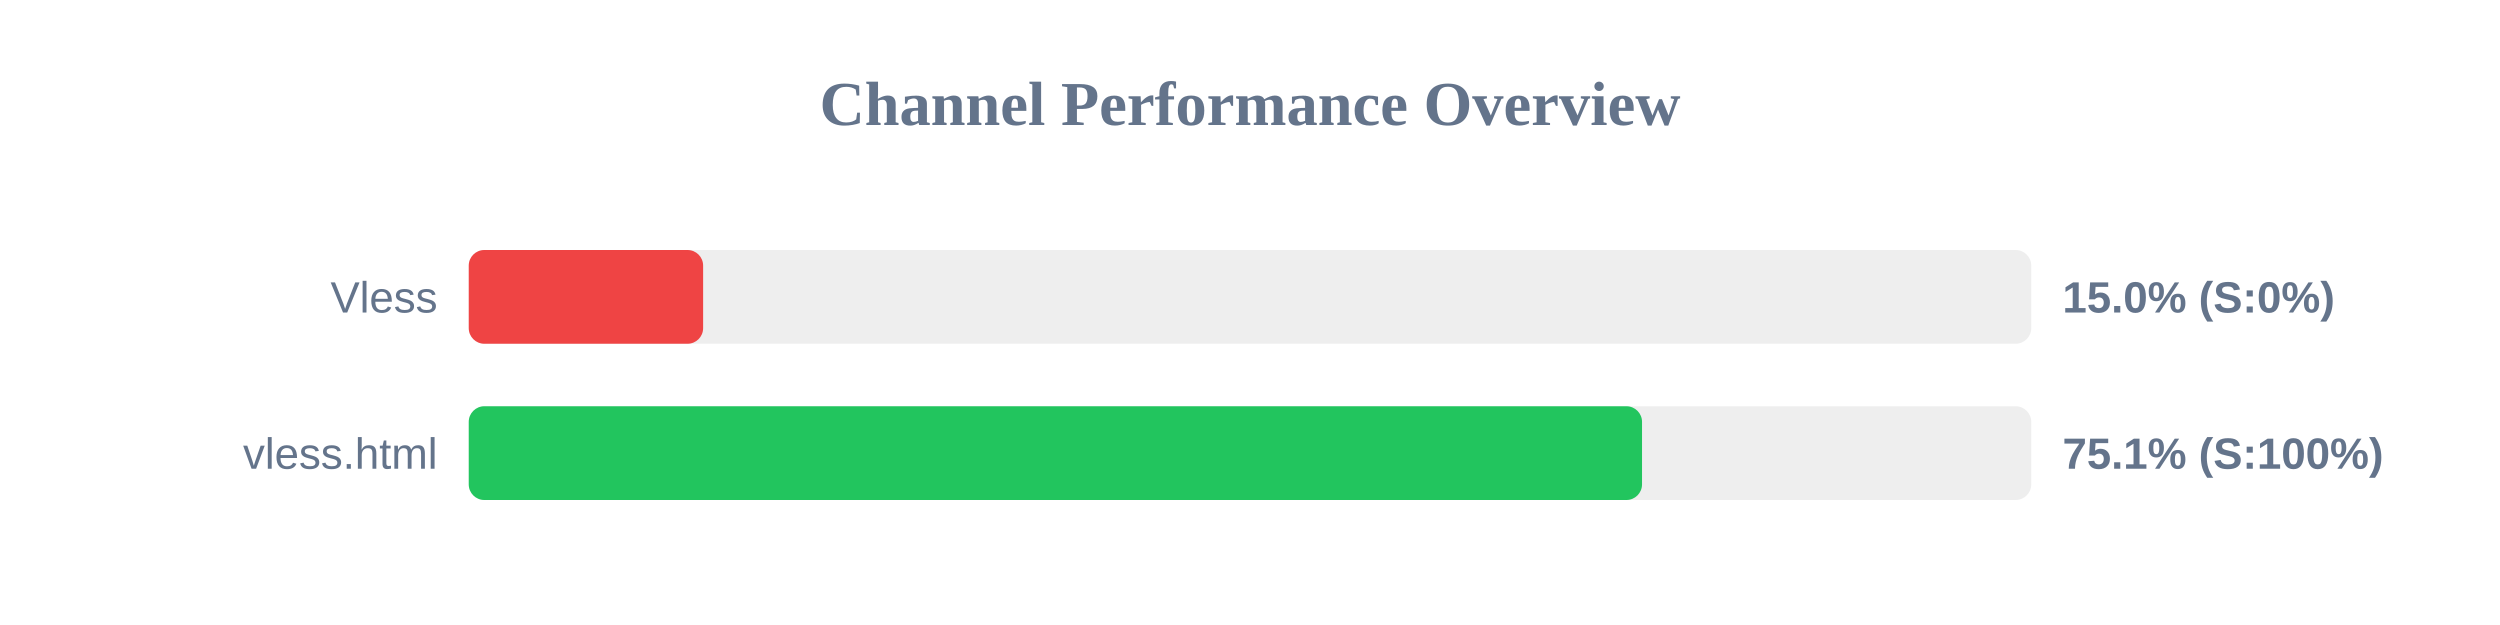
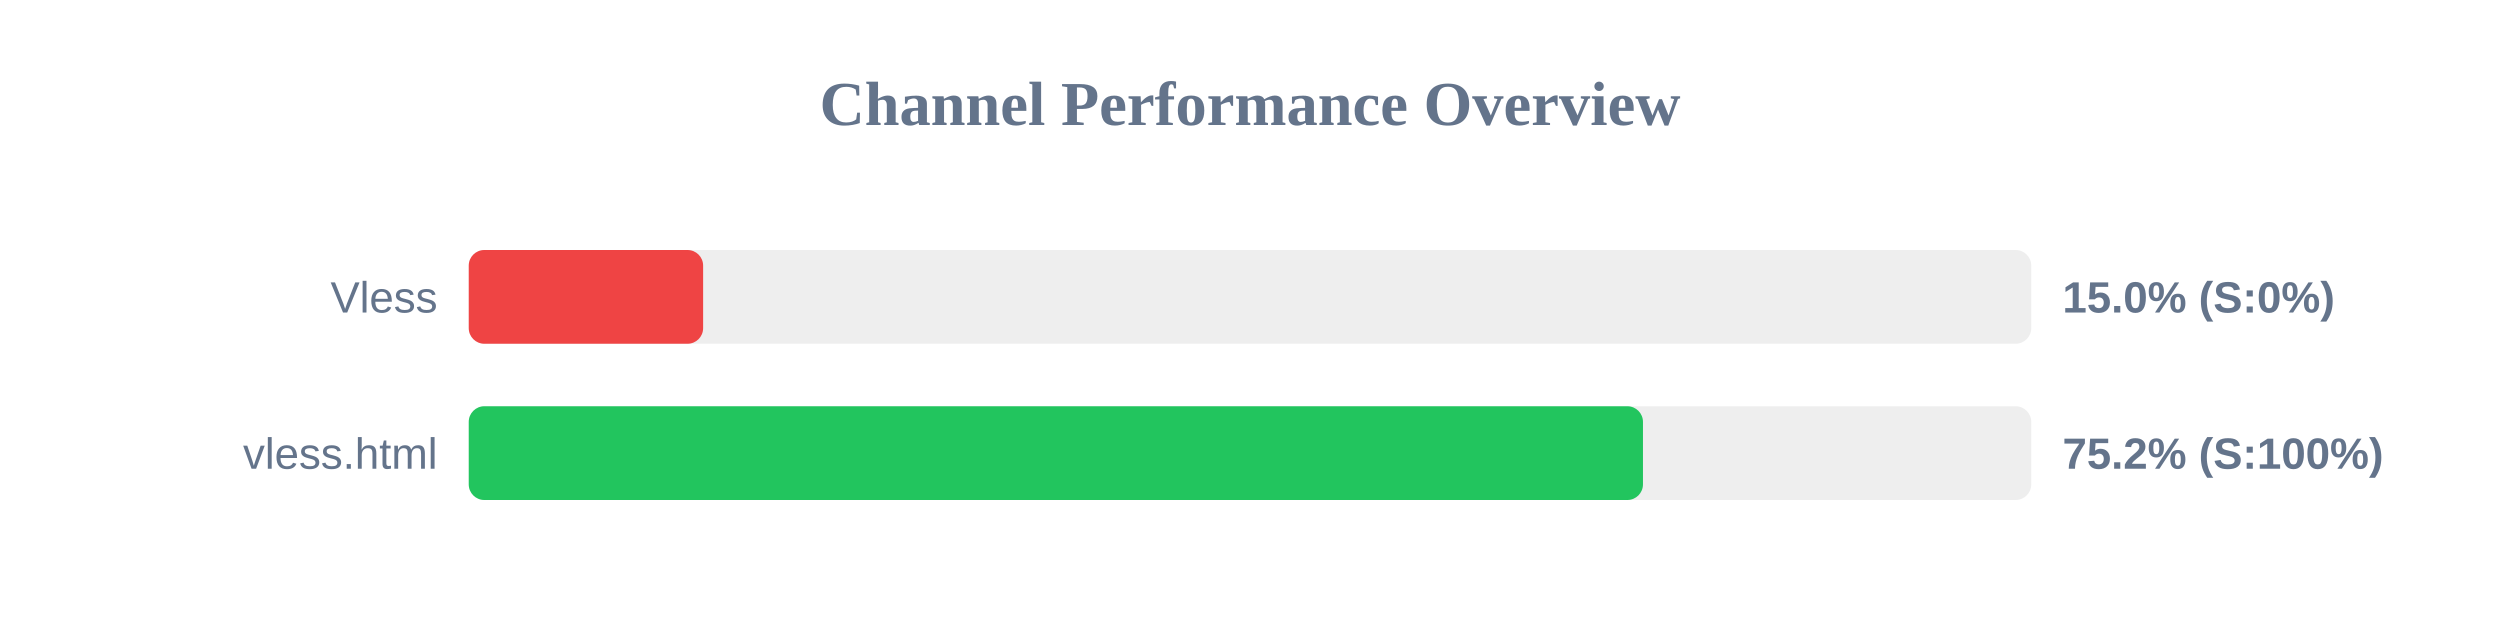
<svg xmlns="http://www.w3.org/2000/svg" width="800" height="200" version="1.1">
  <style>
        .row { font: 14px Arial; fill: #64748b; }
        .score { font: bold 14px Arial; fill: #64748b; }
    </style>
  <text x="400" y="40" text-anchor="middle" font-size="20px" font-weight="bold" fill="#64748b">Channel Performance Overview</text>
  <rect x="150" y="80" width="500" height="30" fill="#eee" rx="5" />
  <rect x="150" y="80" width="75.0" height="30" fill="#ef4444" rx="5" />
  <text x="140" y="100" text-anchor="end" class="row">Vless</text>
  <text x="660" y="100" text-anchor="start" class="score">15.0% (S:0%)</text>
  <rect x="150" y="130" width="500" height="30" fill="#eee" rx="5" />
-   <rect x="150" y="130" width="375.45" height="30" fill="#22c55e" rx="5" />
+   <rect x="150" y="130" width="375.75" height="30" fill="#22c55e" rx="5" />
  <text x="140" y="150" text-anchor="end" class="row">vless.html</text>
-   <text x="660" y="150" text-anchor="start" class="score">75.1% (S:100%)</text>
+   <text x="660" y="150" text-anchor="start" class="score">75.2% (S:100%)</text>
</svg>
